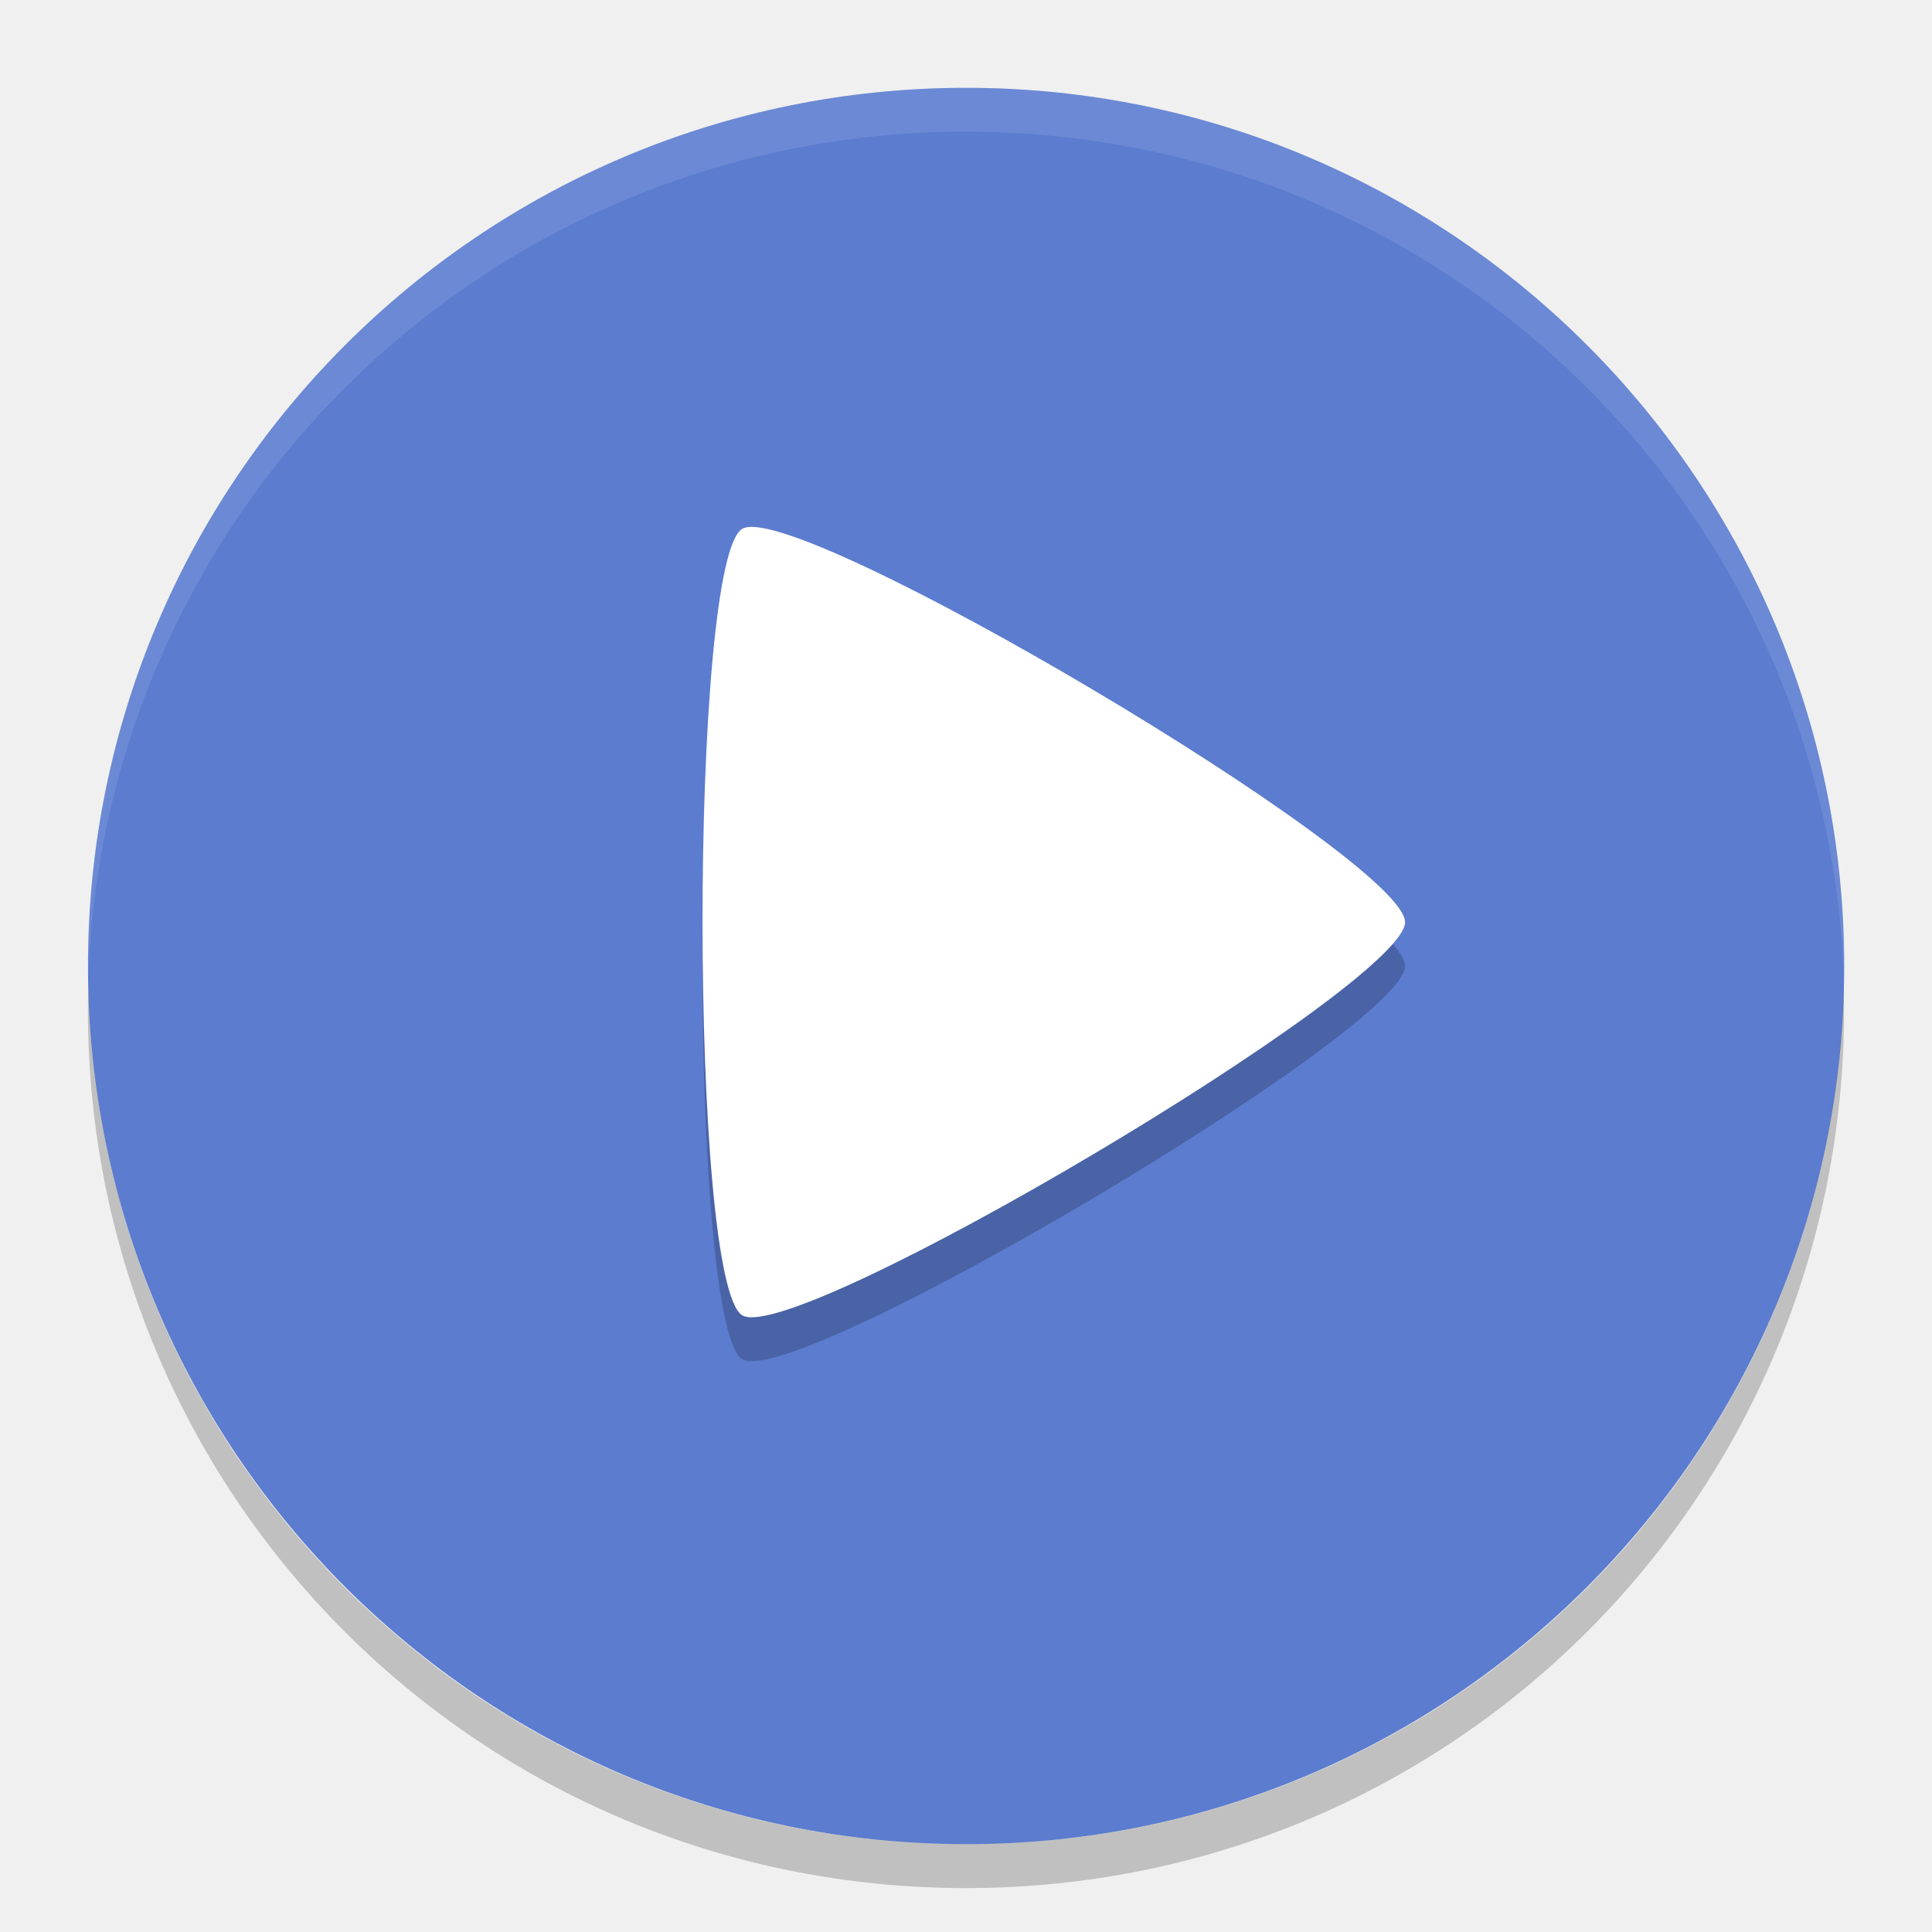
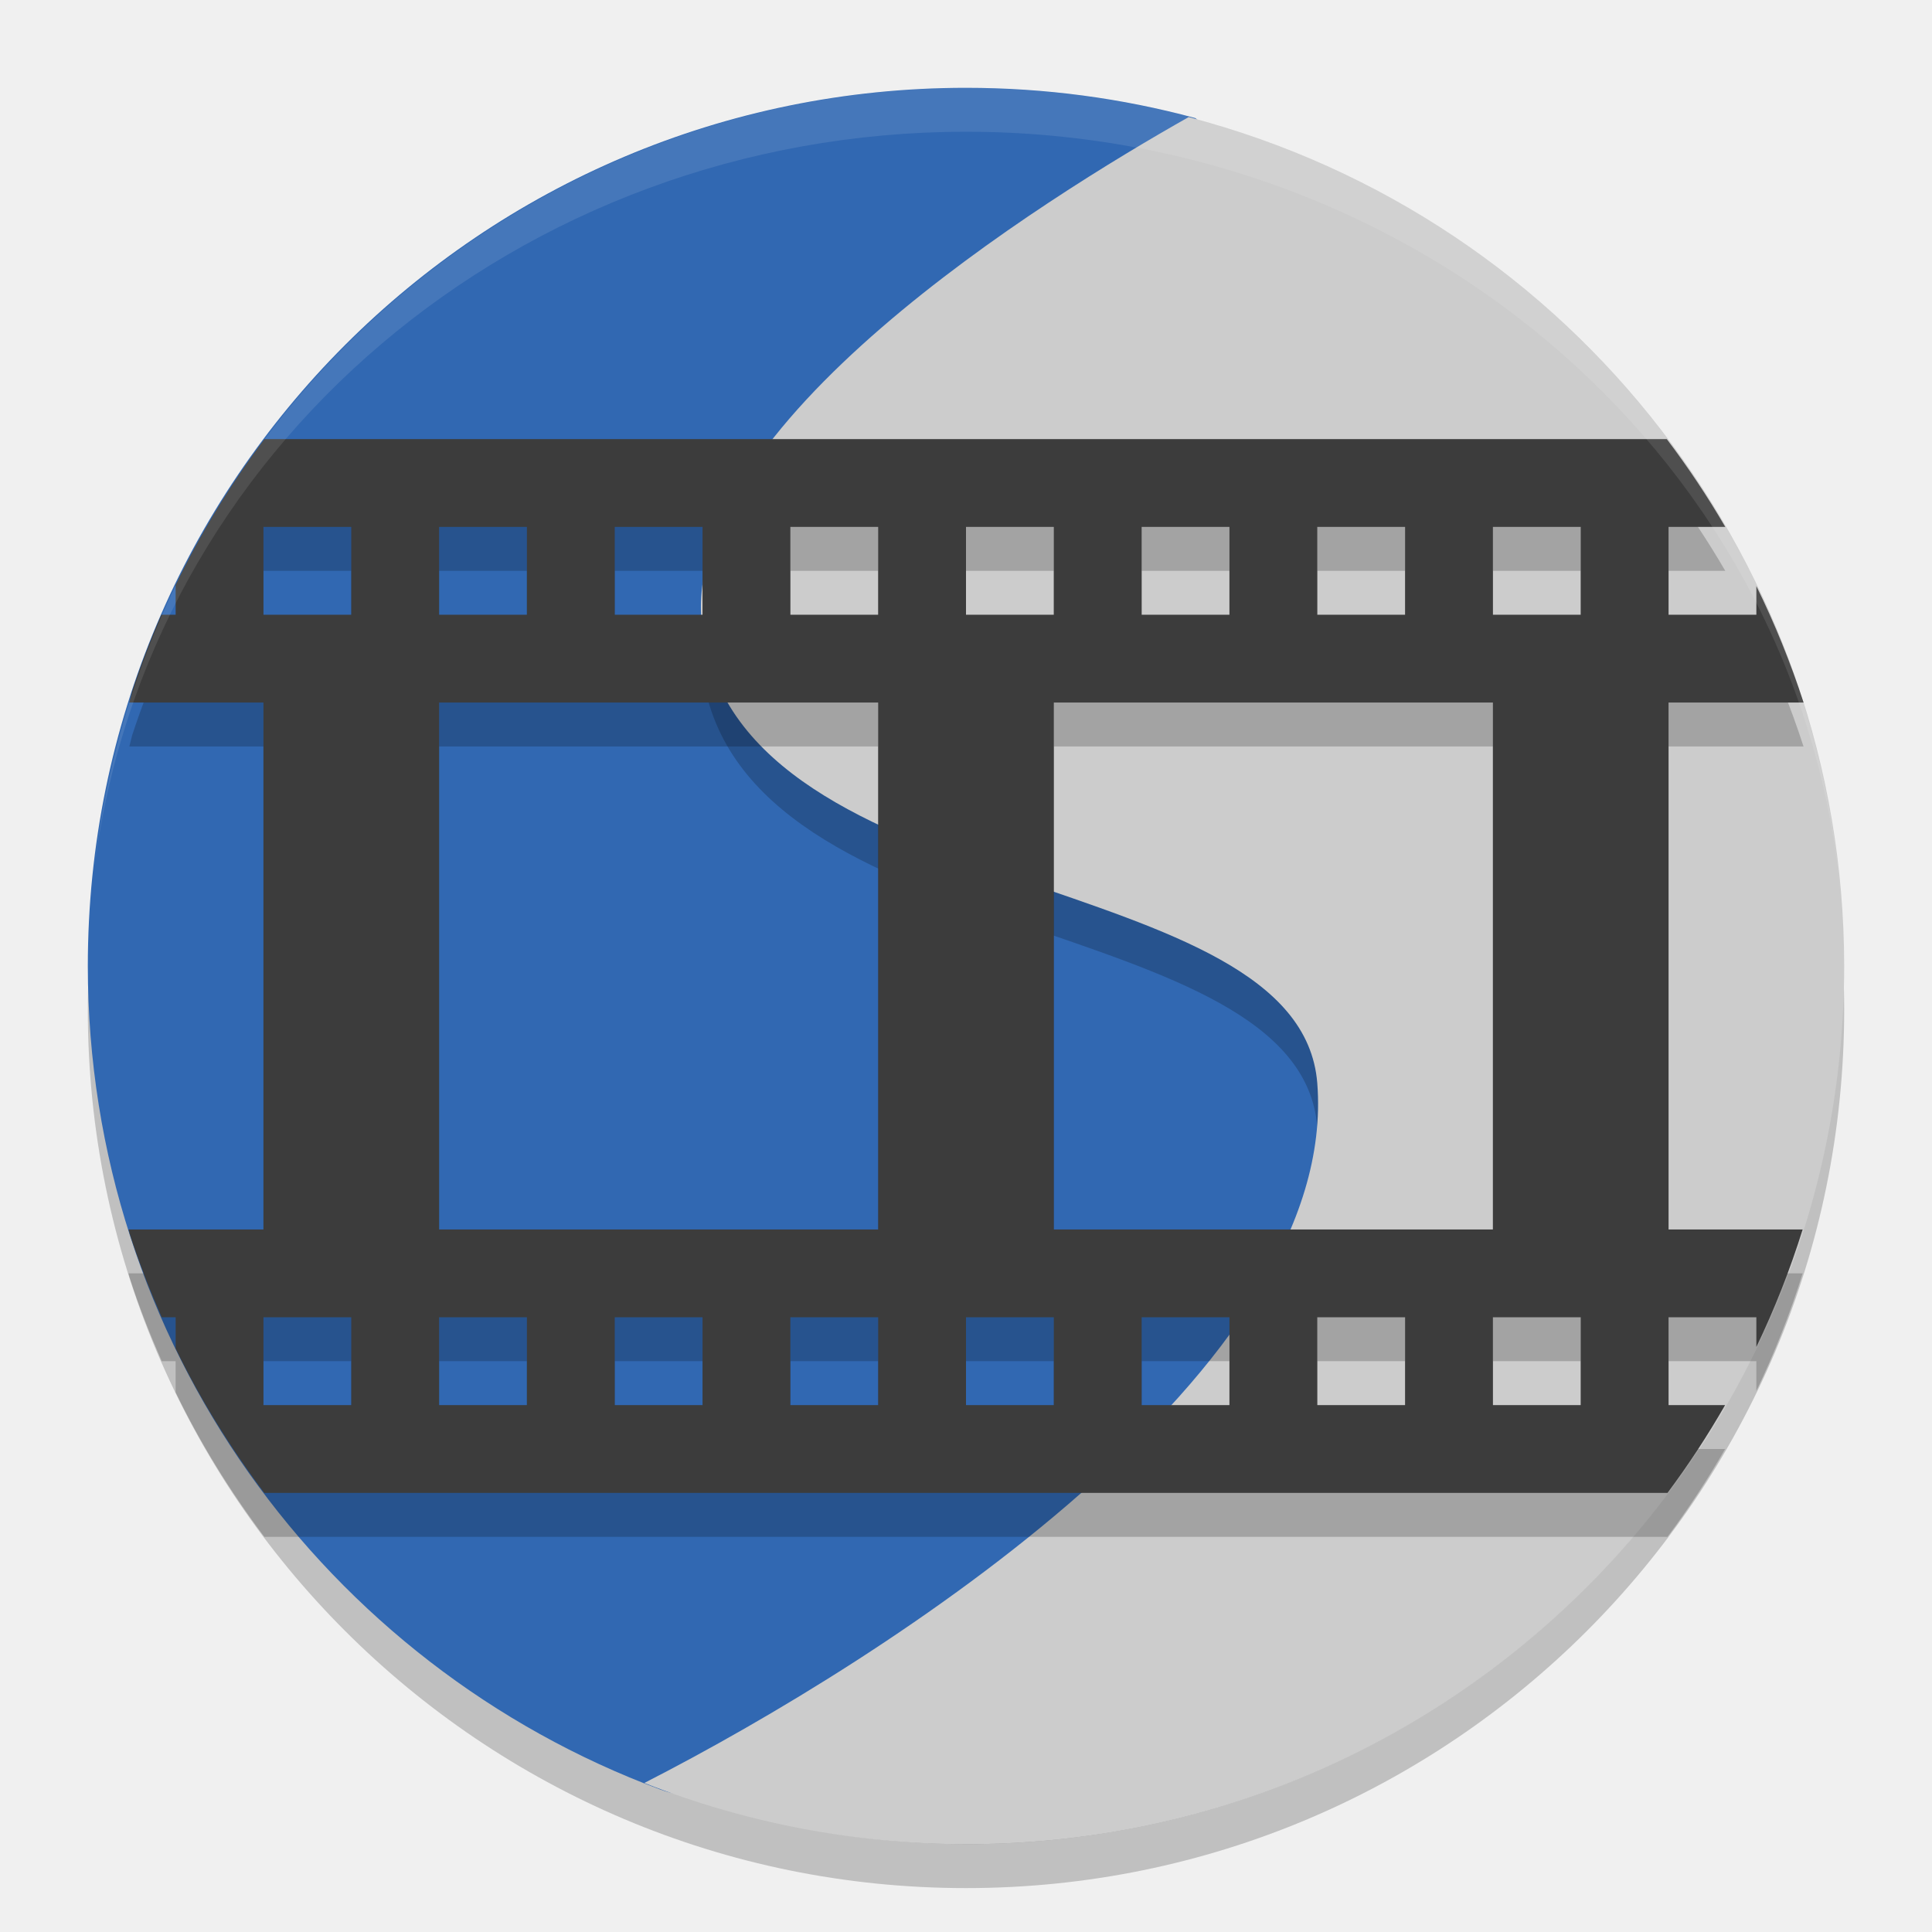
- <svg xmlns="http://www.w3.org/2000/svg" width="22" height="22" version="1">
-   <rect fill="#5b7ccf" width="20" height="19.998" x="-21" y="-21" rx="10" ry="9.999" transform="matrix(0,-1,-1,0,0,0)" />
-   <path fill="#fff" style="opacity:0.1" d="m11 1c-5.54 0-9.999 4.46-9.999 10 0 0.084-0.002 0.167 0 0.25 0.132-5.423 4.544-9.75 9.999-9.75s9.867 4.327 9.999 9.75c0.002-0.084 0-0.166 0-0.25 0-5.54-4.459-10-9.999-10z" />
-   <path opacity=".2" d="m1.007 11.25c-0.002 0.084-0.006 0.166-0.006 0.25 0 5.54 4.46 10 9.999 10s9.999-4.46 9.999-10c0-0.084-0.004-0.167-0.006-0.25-0.132 5.423-4.537 9.75-9.993 9.75-5.455 0-9.861-4.327-9.993-9.75z" />
-   <path opacity=".2" d="m16 11c0 0.716-6.943 4.836-7.547 4.478-0.604-0.358-0.604-8.598 7e-7 -8.956 0.604-0.358 7.547 3.762 7.547 4.478z" />
-   <path fill="#fff" d="m16 10.5c0 0.716-6.943 4.836-7.547 4.478-0.604-0.358-0.604-8.598-0.001-8.956 0.604-0.358 7.547 3.761 7.547 4.478z" />
+ <svg xmlns="http://www.w3.org/2000/svg" width="22" height="22" version="1.1" viewBox="0 0 22 22">
+   <path style="opacity:0.2" d="m 11,1.5 a 10,10 0 0 0 -10,10 10,10 0 0 0 10,10 10,10 0 0 0 10,-10 10,10 0 0 0 -10,-10 z" />
+   <path d="M 11,1 C 5.477,1 1,5.477 1,11 c 0,4.299 2.713,7.965 6.52,9.378 1.084,0.402 2.094,-1.184 3.318,-1.184 5.523,0 9.245,-2.617 9.245,-8.14 0,-4.454 -2.158,-7.231 -6.182,-8.525 C 13.75,2.48 13.759,1.384 13.605,1.343 12.775,1.119 11.901,1 11,1 Z" style="fill:#3168b2" />
+   <path style="opacity:0.2" d="M 13.536,1.833 C 11.921,2.746 7.666,5.368 8,7.678 c 0.462,3.196 6.803,2.655 7,5.156 0.24,3.047 -4.171,6.114 -7.091,7.664 C 8.907,20.827 9.95,20.996 11,21 16.406,20.997 20.831,16.697 20.989,11.293 20.895,6.829 17.854,2.969 13.536,1.833 Z" />
+   <path style="fill:#cccccc" d="M 13.536,1.333 C 11.921,2.246 7.666,4.868 8,7.178 8.462,10.374 14.803,9.833 15,12.334 15.256,15.581 10.134,18.872 7.337,20.303 8.503,20.763 9.746,20.999 11,21 16.523,21 21,16.523 21,11 20.997,6.456 17.931,2.485 13.536,1.333 Z" />
+   <path d="M 3.012,5.5 C 2.623,6.017 2.284,6.574 2,7.162 L 2,7.5 1.838,7.5 C 1.713,7.785 1.602,8.077 1.504,8.375 1.494,8.409 1.482,8.471 1.473,8.5 L 3,8.5 l 0,6 -1.537,0 c 0.004,0.012 0.01,0.038 0.014,0.051 0.104,0.325 0.23,0.64 0.365,0.949 L 2,15.5 2,15.855 C 2.283,16.438 2.624,16.987 3.01,17.5 L 5,17.5 l 5,0 2,0 5,0 1.988,0 a 10,10 0 0 0 0.656,-1 L 19,16.5 l 0,-1 1,0 0,0.338 A 10,10 0 0 0 20.527,14.5 L 19,14.5 l 0,-6 1.537,0 A 10,10 0 0 0 20,7.174 L 20,7.5 l -1,0 0,-1 0.646,0 a 10,10 0 0 0 -0.666,-1 L 3.012,5.5 Z M 3,6.5 l 1,0 0,1 -1,0 0,-1 z m 2,0 1,0 0,1 -1,0 0,-1 z m 2,0 1,0 0,1 -1,0 0,-1 z m 2,0 1,0 0,1 -1,0 0,-1 z m 2,0 1,0 0,1 -1,0 0,-1 z m 2,0 1,0 0,1 -1,0 0,-1 z m 2,0 1,0 0,1 -1,0 0,-1 z m 2,0 1,0 0,1 -1,0 0,-1 z m -12,2 5,0 0,6 -5,0 0,-6 z m 7,0 5,0 0,6 -5,0 0,-6 z m -9,7 1,0 0,1 -1,0 0,-1 z m 2,0 1,0 0,1 -1,0 0,-1 z m 2,0 1,0 0,1 -1,0 0,-1 z m 2,0 1,0 0,1 -1,0 0,-1 z m 2,0 1,0 0,1 -1,0 0,-1 z m 2,0 1,0 0,1 -1,0 0,-1 z m 2,0 1,0 0,1 -1,0 0,-1 z m 2,0 1,0 0,1 -1,0 0,-1 z" style="opacity:0.2" />
+   <path style="fill:#3c3c3c" d="M 3.012,5 C 2.623,5.517 2.284,6.074 2,6.662 L 2,7 1.838,7 C 1.713,7.285 1.602,7.577 1.504,7.875 1.494,7.909 1.482,7.971 1.473,8 L 3,8 3,14 1.463,14 c 0.004,0.012 0.01,0.038 0.014,0.051 C 1.581,14.376 1.706,14.691 1.842,15 L 2,15 2,15.355 C 2.283,15.938 2.624,16.487 3.01,17 L 5,17 l 5,0 2,0 5,0 1.988,0 a 10,10 0 0 0 0.656,-1 L 19,16 l 0,-1 1,0 0,0.338 A 10,10 0 0 0 20.527,14 L 19,14 19,8 20.537,8 A 10,10 0 0 0 20,6.674 L 20,7 19,7 19,6 19.646,6 A 10,10 0 0 0 18.98,5 L 3.012,5 Z M 3,6 4,6 4,7 3,7 3,6 Z M 5,6 6,6 6,7 5,7 5,6 Z M 7,6 8,6 8,7 7,7 7,6 Z m 2,0 1,0 0,1 -1,0 0,-1 z m 2,0 1,0 0,1 -1,0 0,-1 z m 2,0 1,0 0,1 -1,0 0,-1 z m 2,0 1,0 0,1 -1,0 0,-1 z m 2,0 1,0 0,1 -1,0 0,-1 z m -12,2 5,0 0,6 -5,0 0,-6 z m 7,0 5,0 0,6 -5,0 0,-6 z m -9,7 1,0 0,1 -1,0 0,-1 z m 2,0 1,0 0,1 -1,0 0,-1 z m 2,0 1,0 0,1 -1,0 0,-1 z m 2,0 1,0 0,1 -1,0 0,-1 z m 2,0 1,0 0,1 -1,0 0,-1 z m 2,0 1,0 0,1 -1,0 0,-1 z m 2,0 1,0 0,1 -1,0 0,-1 z m 2,0 1,0 0,1 -1,0 0,-1 z" />
+   <path style="opacity:0.1;fill:#ffffff" d="M 11,1 A 10,10 0 0 0 1.071,9.926 10,9.5 0 0 1 11,1.5 10,9.5 0 0 1 20.961,10.223 10,10 0 0 0 11,1 Z m 9.961,9.223 A 10,10 0 0 1 21,11 10,9.5 0 0 0 20.961,10.223 Z M 1.071,9.926 A 10,9.5 0 0 0 1.046,10.122 10,10 0 0 1 1.071,9.926 Z M 1.046,10.122 A 10,10 0 0 0 1,11 10,9.5 0 0 1 1.046,10.122 Z" />
</svg>
